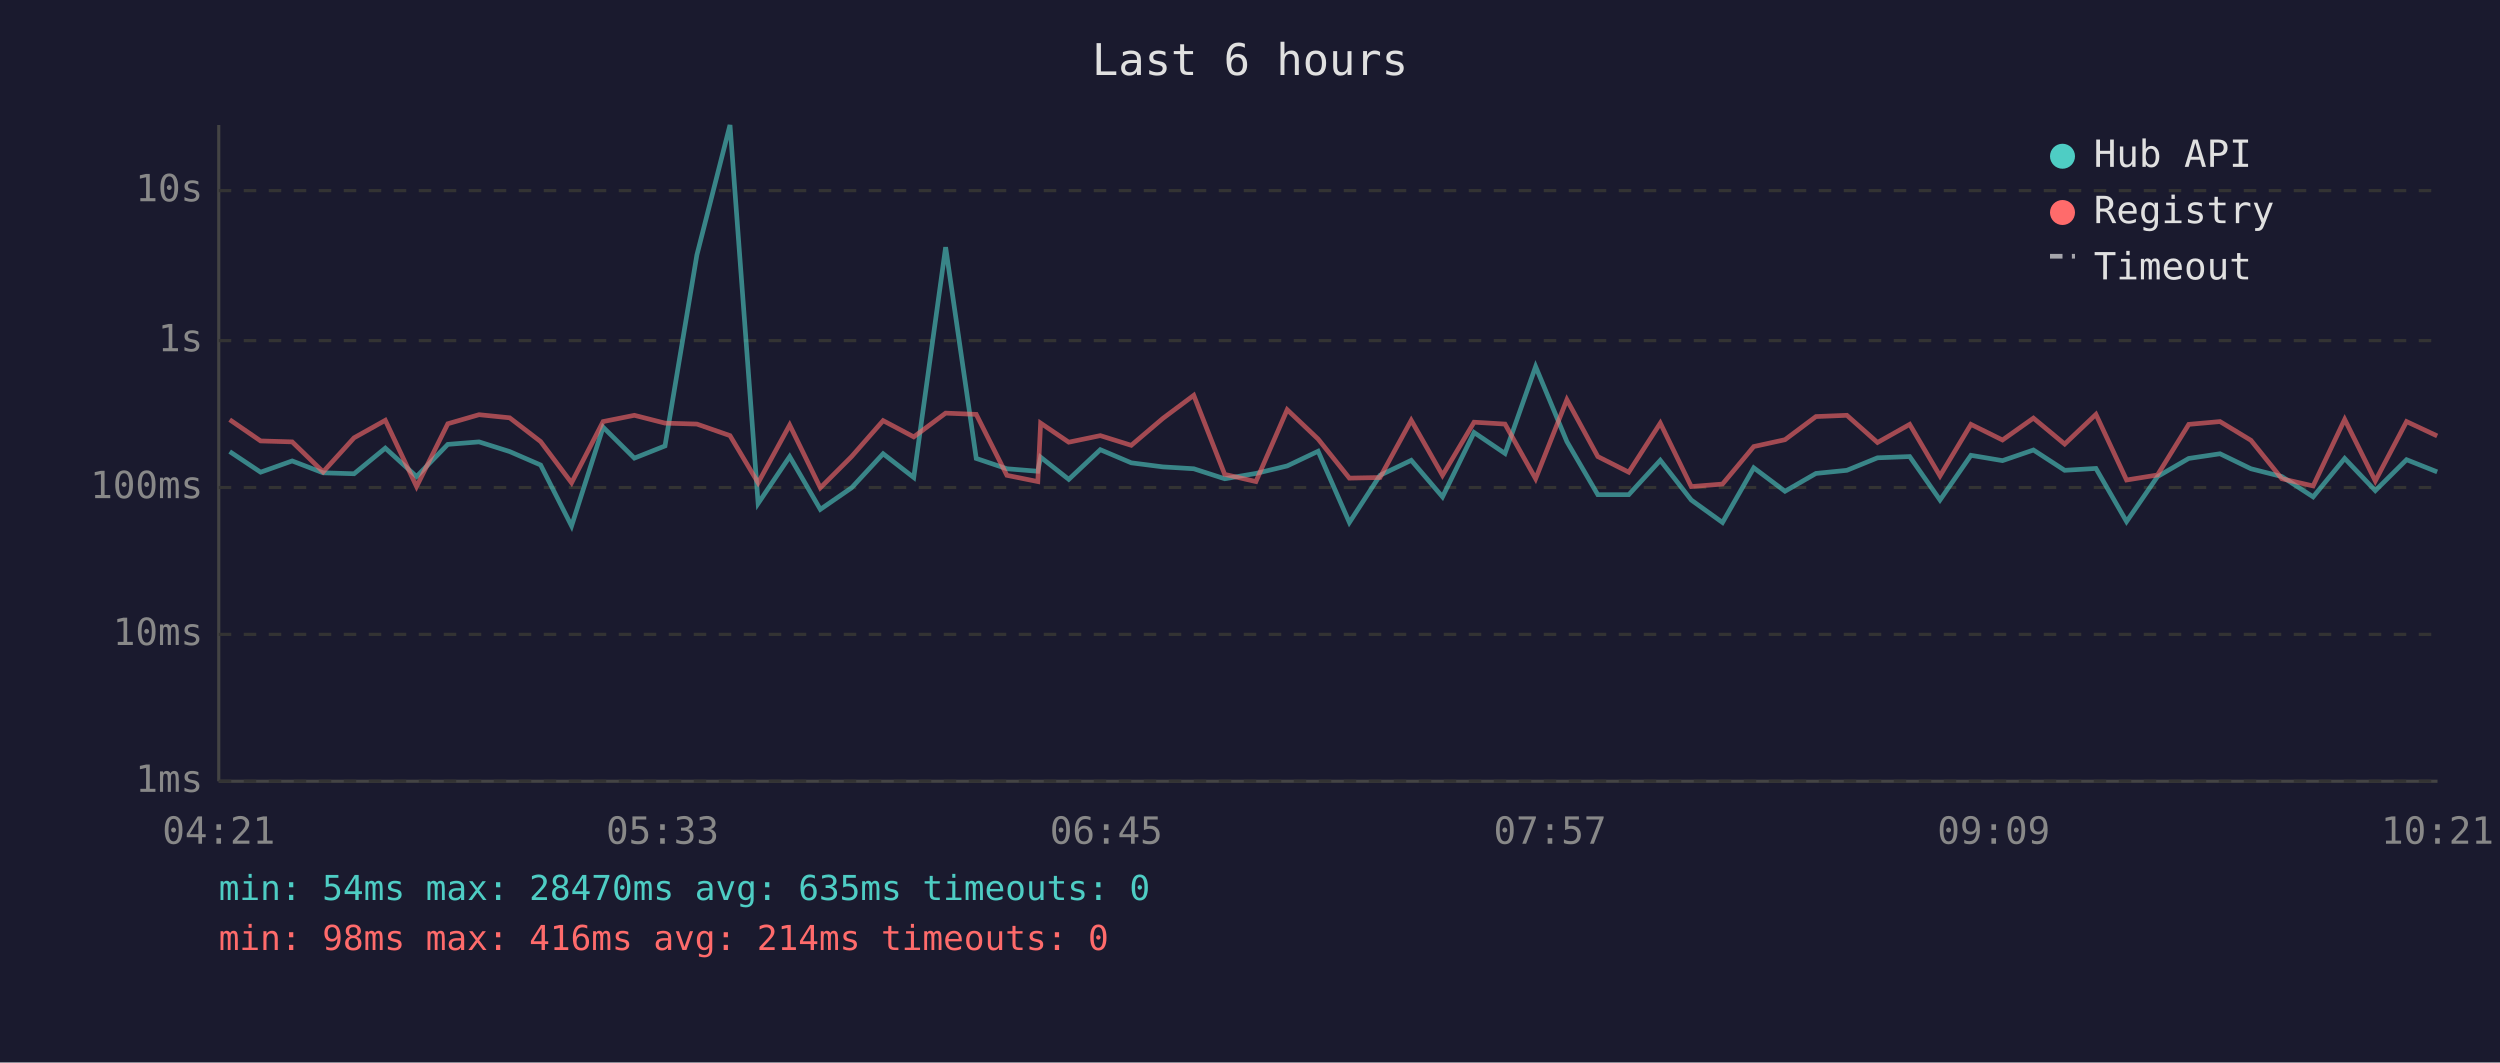
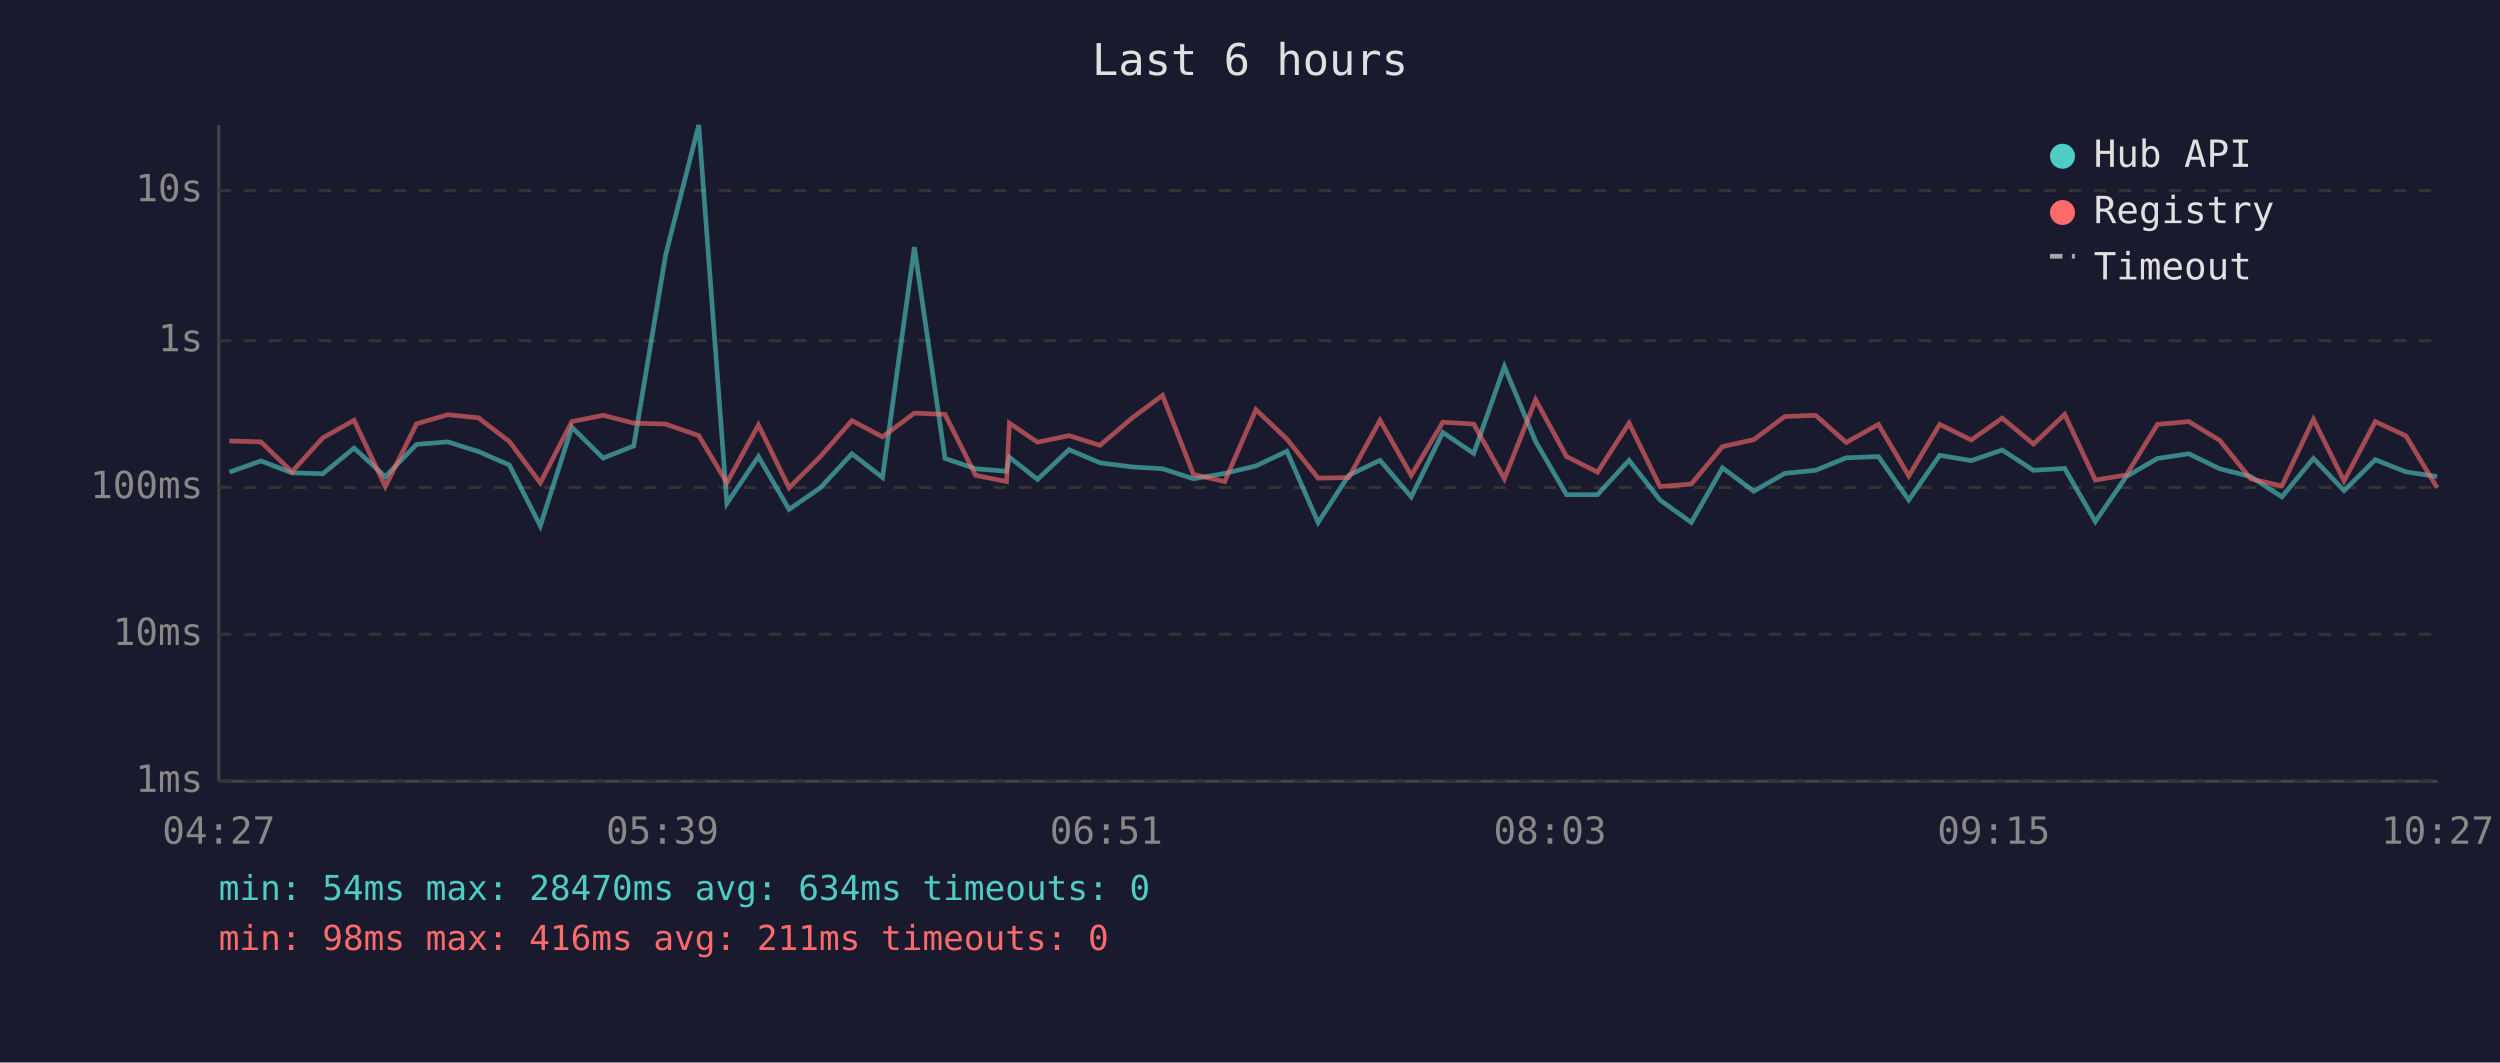
<svg xmlns="http://www.w3.org/2000/svg" viewBox="0 0 800 340" font-family="monospace" font-size="12">
  <rect width="800" height="340" fill="#1a1a2e" />
  <text x="400" y="24" fill="#e0e0e0" font-size="14" text-anchor="middle">Last 6 hours</text>
  <line x1="70" y1="40" x2="70" y2="250" stroke="#444" stroke-width="1" />
  <line x1="70" y1="250" x2="780" y2="250" stroke="#444" stroke-width="1" />
  <line x1="70" y1="250" x2="780" y2="250" stroke="#333" stroke-width="1" stroke-dasharray="4" />
  <text x="65" y="250" fill="#888" text-anchor="end" dominant-baseline="middle">1ms</text>
  <line x1="70" y1="203" x2="780" y2="203" stroke="#333" stroke-width="1" stroke-dasharray="4" />
  <text x="65" y="203" fill="#888" text-anchor="end" dominant-baseline="middle">10ms</text>
  <line x1="70" y1="156" x2="780" y2="156" stroke="#333" stroke-width="1" stroke-dasharray="4" />
  <text x="65" y="156" fill="#888" text-anchor="end" dominant-baseline="middle">100ms</text>
  <line x1="70" y1="109" x2="780" y2="109" stroke="#333" stroke-width="1" stroke-dasharray="4" />
  <text x="65" y="109" fill="#888" text-anchor="end" dominant-baseline="middle">1s</text>
  <line x1="70" y1="61" x2="780" y2="61" stroke="#333" stroke-width="1" stroke-dasharray="4" />
  <text x="65" y="61" fill="#888" text-anchor="end" dominant-baseline="middle">10s</text>
-   <text x="70" y="270" fill="#888" text-anchor="middle">04:21</text>
-   <text x="212" y="270" fill="#888" text-anchor="middle">05:33</text>
-   <text x="354" y="270" fill="#888" text-anchor="middle">06:45</text>
-   <text x="496" y="270" fill="#888" text-anchor="middle">07:57</text>
-   <text x="638" y="270" fill="#888" text-anchor="middle">09:09</text>
-   <text x="780" y="270" fill="#888" text-anchor="middle">10:21</text>
-   <polyline points="73.5,144.5 83.4,151.1 93.5,147.5 103.4,151.3 113.3,151.6 123.3,143.4 133.3,152.5 143.3,142.2 153.3,141.4 163.1,144.5 173.0,148.8 182.9,168.3 193.0,136.7 203.0,146.6 212.8,142.7 223.0,81.6 233.6,40.0 242.6,161.1 252.7,146.1 262.5,163.0 272.5,156.1 282.6,145.2 292.4,152.8 302.6,79.1 312.4,146.7 322.2,150.0 332.1,150.8 333.0,146.3 342.0,153.4 352.1,143.9 362.0,148.1 372.1,149.4 382.0,150.0 391.9,153.2 401.9,151.5 411.9,149.1 421.8,144.4 431.8,167.2 441.6,152.1 451.6,147.3 461.6,159.0 471.7,138.4 481.6,145.1 491.4,117.3 501.4,141.3 511.3,158.3 521.2,158.3 531.3,147.3 541.2,160.0 551.2,167.2 561.2,149.7 571.2,157.2 581.1,151.5 591.0,150.5 600.8,146.5 611.1,146.1 620.8,160.0 630.7,145.7 640.8,147.4 650.7,144.0 660.7,150.5 670.7,149.9 680.5,166.9 690.4,152.5 700.4,146.7 710.4,145.2 720.3,150.0 730.2,152.5 740.2,159.0 750.3,146.7 760.1,157.0 770.1,147.1 779.9,151.0" fill="none" stroke="#4ecdc4" stroke-width="1.5" opacity="0.6" />
-   <polyline points="73.5,134.3 83.4,141.1 93.5,141.4 103.4,151.0 113.3,140.1 123.3,134.5 133.3,155.7 143.3,135.6 153.3,132.7 163.1,133.7 173.0,141.3 182.9,154.5 193.0,134.9 203.0,132.9 212.8,135.4 223.0,135.7 233.6,139.4 242.6,154.5 252.7,136.0 262.5,156.1 272.5,146.1 282.6,134.6 292.4,139.8 302.6,132.2 312.4,132.6 322.2,152.1 332.1,154.1 333.0,135.4 342.0,141.5 352.1,139.4 362.0,142.5 372.1,133.9 382.0,126.5 391.9,151.8 401.9,154.1 411.9,131.1 421.8,140.5 431.8,153.0 441.6,152.8 451.6,134.5 461.6,152.1 471.7,135.1 481.6,135.7 491.4,153.2 501.4,127.9 511.3,146.1 521.2,151.1 531.3,135.4 541.2,155.7 551.2,154.9 561.2,142.9 571.2,140.7 581.1,133.3 591.0,132.9 600.8,141.6 611.1,135.8 620.8,152.3 630.7,135.8 640.8,140.8 650.7,133.8 660.7,142.1 670.7,132.6 680.5,153.6 690.4,152.0 700.4,135.8 710.4,134.9 720.3,140.9 730.2,153.2 740.2,155.5 750.3,134.2 760.1,153.9 770.1,134.9 779.9,139.5" fill="none" stroke="#ff6b6b" stroke-width="1.5" opacity="0.6" />
+   <text x="70" y="270" fill="#888" text-anchor="middle">04:27</text>
+   <text x="212" y="270" fill="#888" text-anchor="middle">05:39</text>
+   <text x="354" y="270" fill="#888" text-anchor="middle">06:51</text>
+   <text x="496" y="270" fill="#888" text-anchor="middle">08:03</text>
+   <text x="638" y="270" fill="#888" text-anchor="middle">09:15</text>
+   <text x="780" y="270" fill="#888" text-anchor="middle">10:27</text>
+   <polyline points="73.4,151.1 83.5,147.5 93.4,151.3 103.3,151.6 113.3,143.4 123.3,152.5 133.3,142.2 143.3,141.4 153.1,144.5 163.0,148.8 172.9,168.3 183.0,136.7 193.0,146.6 202.8,142.7 213.0,81.6 223.6,40.0 232.6,161.1 242.7,146.1 252.5,163.0 262.5,156.1 272.6,145.2 282.4,152.8 292.6,79.1 302.4,146.7 312.2,150.0 322.1,150.8 323.0,146.3 332.0,153.4 342.1,143.9 352.0,148.1 362.1,149.4 372.0,150.0 381.9,153.2 391.9,151.5 401.9,149.1 411.8,144.4 421.8,167.2 431.6,152.1 441.6,147.3 451.6,159.0 461.7,138.4 471.6,145.1 481.4,117.3 491.4,141.3 501.3,158.3 511.2,158.3 521.3,147.3 531.2,160.0 541.2,167.2 551.2,149.7 561.2,157.2 571.1,151.5 581.0,150.5 590.8,146.5 601.1,146.1 610.8,160.0 620.7,145.7 630.8,147.4 640.7,144.0 650.7,150.5 660.7,149.9 670.5,166.9 680.4,152.5 690.4,146.7 700.4,145.2 710.3,150.0 720.2,152.5 730.2,159.0 740.3,146.7 750.1,157.0 760.1,147.1 769.9,151.0 779.9,152.5" fill="none" stroke="#4ecdc4" stroke-width="1.5" opacity="0.6" />
+   <polyline points="73.4,141.1 83.5,141.4 93.4,151.0 103.3,140.1 113.3,134.5 123.3,155.7 133.3,135.6 143.3,132.7 153.1,133.7 163.0,141.3 172.9,154.5 183.0,134.9 193.0,132.9 202.8,135.4 213.0,135.7 223.6,139.4 232.6,154.5 242.7,136.0 252.5,156.1 262.5,146.1 272.6,134.6 282.4,139.8 292.6,132.2 302.4,132.6 312.2,152.1 322.1,154.1 323.0,135.4 332.0,141.5 342.1,139.4 352.0,142.5 362.1,133.9 372.0,126.5 381.9,151.8 391.9,154.1 401.9,131.1 411.8,140.5 421.8,153.0 431.6,152.8 441.6,134.5 451.6,152.1 461.7,135.1 471.6,135.7 481.4,153.2 491.4,127.9 501.3,146.1 511.2,151.1 521.3,135.4 531.2,155.7 541.2,154.9 551.2,142.9 561.2,140.7 571.1,133.3 581.0,132.9 590.8,141.6 601.1,135.8 610.8,152.3 620.7,135.8 630.8,140.8 640.7,133.8 650.7,142.1 660.7,132.6 670.5,153.6 680.4,152.0 690.4,135.8 700.4,134.9 710.3,140.9 720.2,153.2 730.2,155.5 740.3,134.2 750.1,153.9 760.1,134.9 769.9,139.5 779.9,156.1" fill="none" stroke="#ff6b6b" stroke-width="1.5" opacity="0.6" />
  <circle cx="660" cy="50" r="4" fill="#4ecdc4" />
  <text x="670" y="50" fill="#e0e0e0" dominant-baseline="middle">Hub API</text>
  <circle cx="660" cy="68" r="4" fill="#ff6b6b" />
  <text x="670" y="68" fill="#e0e0e0" dominant-baseline="middle">Registry</text>
  <line x1="656" y1="82" x2="664" y2="82" stroke="#e0e0e0" stroke-width="1.5" stroke-dasharray="4,3" opacity="0.7" />
  <text x="670" y="86" fill="#e0e0e0" dominant-baseline="middle">Timeout</text>
-   <text x="70" y="288" fill="#4ecdc4" font-size="11">min: 54ms  max: 28470ms  avg: 635ms  timeouts: 0</text>
-   <text x="70" y="304" fill="#ff6b6b" font-size="11">min: 98ms  max: 416ms  avg: 214ms  timeouts: 0</text>
+   <text x="70" y="288" fill="#4ecdc4" font-size="11">min: 54ms  max: 28470ms  avg: 634ms  timeouts: 0</text>
+   <text x="70" y="304" fill="#ff6b6b" font-size="11">min: 98ms  max: 416ms  avg: 211ms  timeouts: 0</text>
</svg>
